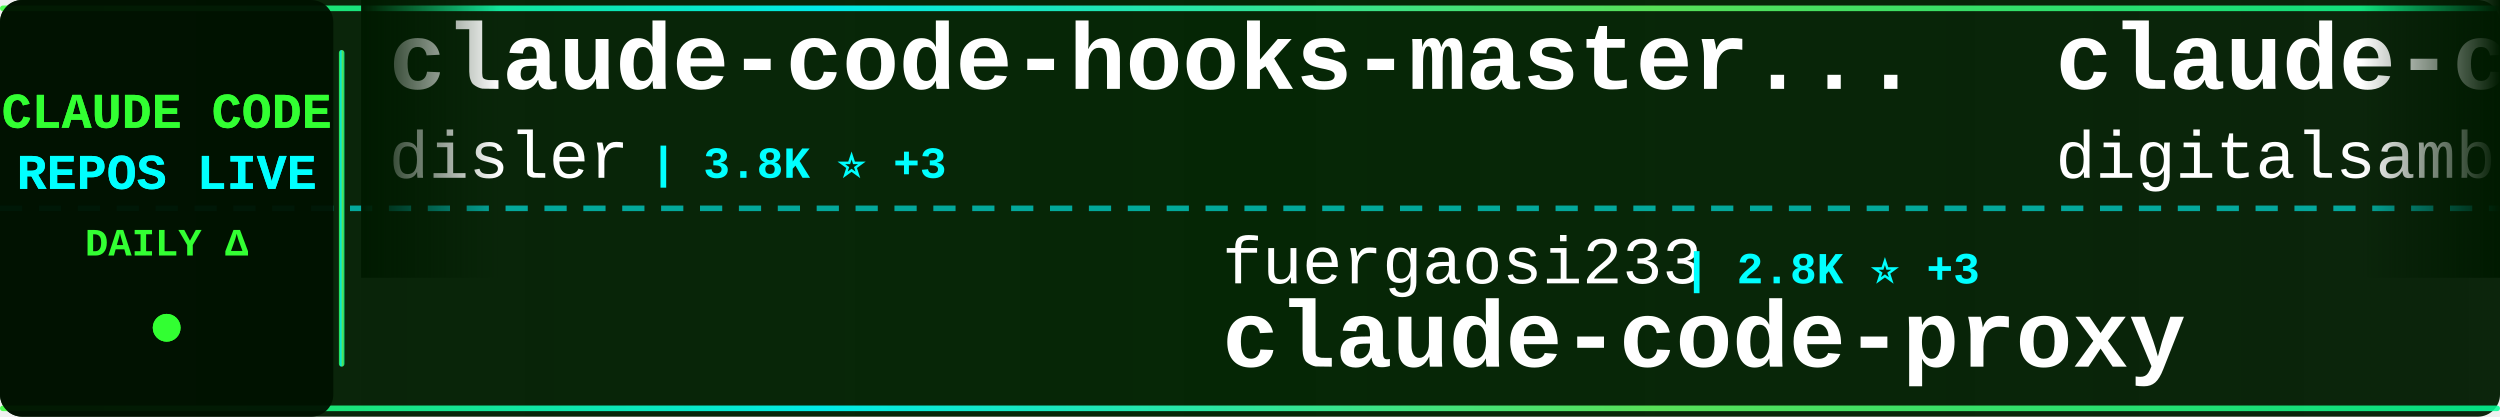
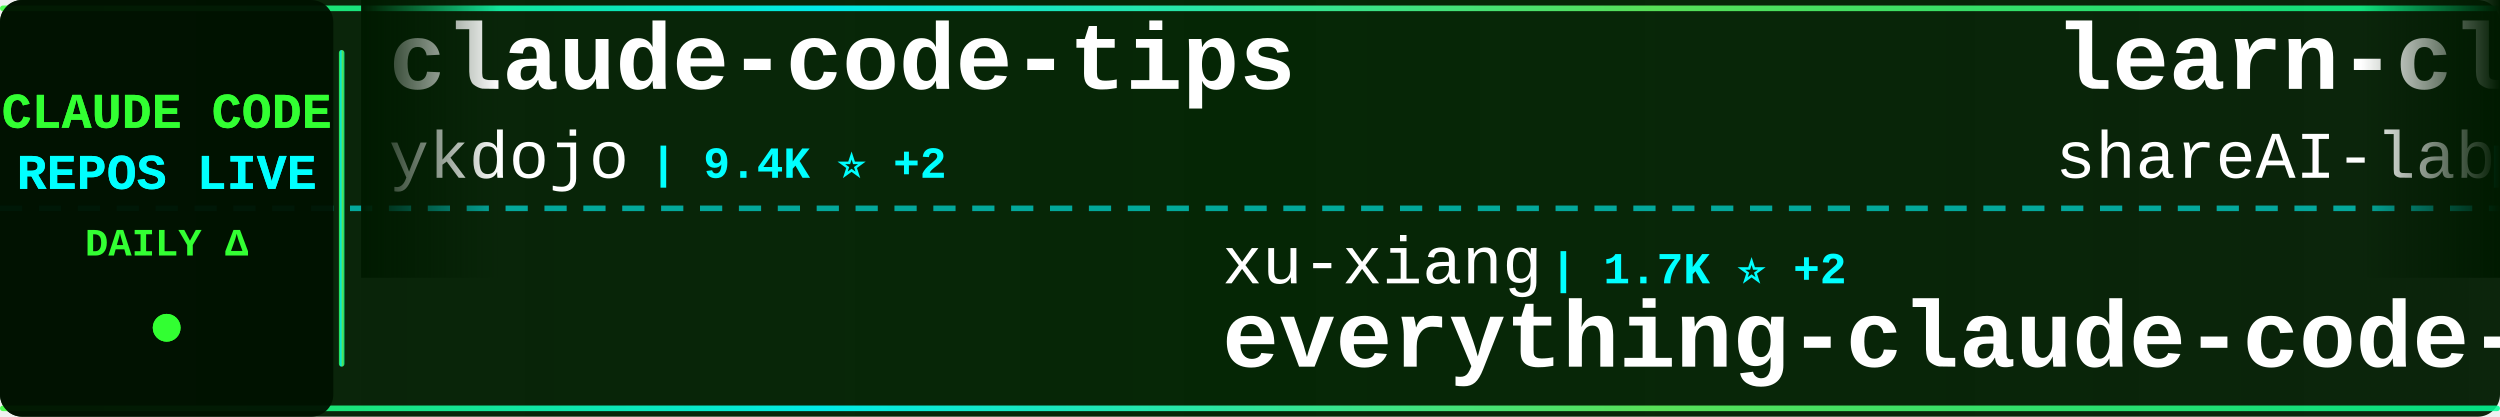
<svg xmlns="http://www.w3.org/2000/svg" width="900" height="150">
  <defs>
    <linearGradient id="tickerBg" x1="0%" y1="0%" x2="100%" y2="0%">
      <stop offset="0%" style="stop-color:#001a00;stop-opacity:0.95" />
      <stop offset="50%" style="stop-color:#002200;stop-opacity:0.98" />
      <stop offset="100%" style="stop-color:#001a00;stop-opacity:0.95" />
    </linearGradient>
    <linearGradient id="borderGrad" x1="0%" y1="0%" x2="100%" y2="0%">
      <stop offset="0%" style="stop-color:#33ff33;stop-opacity:0.85">
        <animate attributeName="stop-opacity" values="0.85;1;0.85" dur="2s" repeatCount="indefinite" />
      </stop>
      <stop offset="33%" style="stop-color:#00ffff;stop-opacity:0.9">
        <animate attributeName="stop-opacity" values="0.9;1;0.9" dur="2.2s" repeatCount="indefinite" />
      </stop>
      <stop offset="66%" style="stop-color:#66ff66;stop-opacity:0.85">
        <animate attributeName="stop-opacity" values="0.85;1;0.85" dur="1.8s" repeatCount="indefinite" />
      </stop>
      <stop offset="100%" style="stop-color:#00ff99;stop-opacity:0.85">
        <animate attributeName="stop-opacity" values="0.85;1;0.85" dur="2s" repeatCount="indefinite" />
      </stop>
    </linearGradient>
    <filter id="textGlow">
      <feGaussianBlur stdDeviation="0.1" result="coloredBlur" />
      <feMerge>
        <feMergeNode in="coloredBlur" />
        <feMergeNode in="SourceGraphic" />
      </feMerge>
    </filter>
    <filter id="metricGlow">
      <feGaussianBlur stdDeviation="0.2" result="coloredBlur" />
      <feMerge>
        <feMergeNode in="coloredBlur" />
        <feMergeNode in="SourceGraphic" />
      </feMerge>
    </filter>
    <linearGradient id="leftFade" x1="0%" y1="0%" x2="100%" y2="0%">
      <stop offset="0%" style="stop-color:#001a00;stop-opacity:1" />
      <stop offset="100%" style="stop-color:#001a00;stop-opacity:0" />
    </linearGradient>
    <linearGradient id="rightFade" x1="0%" y1="0%" x2="100%" y2="0%">
      <stop offset="0%" style="stop-color:#001a00;stop-opacity:0" />
      <stop offset="100%" style="stop-color:#001a00;stop-opacity:1" />
    </linearGradient>
  </defs>
  <rect width="900" height="150" fill="url(#tickerBg)" rx="8" />
  <rect x="0" y="2" width="900" height="2" fill="url(#borderGrad)" rx="1" />
  <rect x="0" y="146" width="900" height="2" fill="url(#borderGrad)" rx="1" />
  <line x1="0" y1="75" x2="900" y2="75" stroke="#00ffff" stroke-width="2" stroke-dasharray="8 6" opacity="0.6" />
  <rect x="0" y="0" width="120" height="150" fill="#001100" opacity="0.95" rx="8" />
  <text x="60" y="46" font-family="'Courier New', monospace" font-size="18" font-weight="bold" fill="#33ff33" text-anchor="middle" filter="url(#textGlow)">
    CLAUDE CODE
  </text>
  <text x="60" y="68" font-family="'Courier New', monospace" font-size="18" font-weight="bold" fill="#00ffff" text-anchor="middle" filter="url(#textGlow)">
    REPOS LIVE
  </text>
  <text x="60" y="92" font-family="'Courier New', monospace" font-size="14" font-weight="bold" fill="#33ff33" text-anchor="middle">
    DAILY Δ
  </text>
  <circle cx="60" cy="118" r="5" fill="#33ff33" filter="url(#metricGlow)">
    <animate attributeName="r" values="4;6;4" dur="1.5s" repeatCount="indefinite" />
    <animate attributeName="opacity" values="0.6;1;0.6" dur="1.5s" repeatCount="indefinite" />
  </circle>
  <rect x="122" y="18" width="2" height="114" fill="url(#borderGrad)" rx="1" />
  <clipPath id="tickerClip">
    <rect x="130" y="0" width="770" height="150" />
  </clipPath>
  <g clip-path="url(#tickerClip)">
    <g id="tickerItems">
      <animateTransform attributeName="transform" attributeType="XML" type="translate" from="0 0" to="-3000 0" dur="54s" repeatCount="indefinite" />
      <g transform="translate(0, 0)">
-         <text x="140" y="32" font-family="'Courier New', monospace" font-size="34" font-weight="bold" fill="#ffffff">claude-code-hooks-master...</text>
-         <text x="140" y="64" font-family="'Courier New', monospace" font-size="24" font-weight="normal" fill="#ffffff" opacity="1.0">disler</text>
-         <text x="234" y="64" font-family="'Courier New', monospace" font-size="16" font-weight="bold" fill="#00ffff"> | 3.8K ⭐ +3</text>
+         <text x="140" y="32" font-family="'Courier New', monospace" font-size="34" font-weight="bold" fill="#ffffff">claude-code-tips</text>
+         <text x="140" y="64" font-family="'Courier New', monospace" font-size="24" font-weight="normal" fill="#ffffff" opacity="1.0">ykdojo</text>
+         <text x="234" y="64" font-family="'Courier New', monospace" font-size="16" font-weight="bold" fill="#00ffff"> | 9.4K ⭐ +2</text>
      </g>
      <g transform="translate(300, 0)">
-         <text x="140" y="102" font-family="'Courier New', monospace" font-size="24" font-weight="normal" fill="#ffffff" opacity="1.0">fuergaosi233</text>
-         <text x="306" y="102" font-family="'Courier New', monospace" font-size="16" font-weight="bold" fill="#00ffff"> | 2.8K ⭐ +3</text>
-         <text x="140" y="132" font-family="'Courier New', monospace" font-size="34" font-weight="bold" fill="#ffffff">claude-code-proxy</text>
+         <text x="140" y="102" font-family="'Courier New', monospace" font-size="24" font-weight="normal" fill="#ffffff" opacity="1.0">xu-xiang</text>
+         <text x="258" y="102" font-family="'Courier New', monospace" font-size="16" font-weight="bold" fill="#00ffff"> | 1.7K ⭐ +2</text>
+         <text x="140" y="132" font-family="'Courier New', monospace" font-size="34" font-weight="bold" fill="#ffffff">everything-claude-code-z...</text>
      </g>
      <g transform="translate(600, 0)">
-         <text x="140" y="32" font-family="'Courier New', monospace" font-size="34" font-weight="bold" fill="#ffffff">claude-code-video-toolki...</text>
-         <text x="140" y="64" font-family="'Courier New', monospace" font-size="24" font-weight="normal" fill="#ffffff" opacity="1.0">digitalsamba</text>
-         <text x="306" y="64" font-family="'Courier New', monospace" font-size="16" font-weight="bold" fill="#00ffff"> | 1.8K ⭐ +3</text>
+         <text x="140" y="32" font-family="'Courier New', monospace" font-size="34" font-weight="bold" fill="#ffffff">learn-claude-code</text>
+         <text x="140" y="64" font-family="'Courier New', monospace" font-size="24" font-weight="normal" fill="#ffffff" opacity="1.0">shareAI-lab</text>
+         <text x="294" y="64" font-family="'Courier New', monospace" font-size="16" font-weight="bold" fill="#00ffff"> | 71.9K ⭐ +36</text>
      </g>
      <g transform="translate(900, 0)">
-         <text x="140" y="102" font-family="'Courier New', monospace" font-size="24" font-weight="normal" fill="#ffffff" opacity="1.0">sugyan</text>
-         <text x="234" y="102" font-family="'Courier New', monospace" font-size="16" font-weight="bold" fill="#00ffff"> | 1.1K ⭐</text>
-         <text x="140" y="132" font-family="'Courier New', monospace" font-size="34" font-weight="bold" fill="#ffffff">claude-code-webui</text>
+         <text x="140" y="102" font-family="'Courier New', monospace" font-size="24" font-weight="normal" fill="#ffffff" opacity="1.0">darcyegb</text>
+         <text x="258" y="102" font-family="'Courier New', monospace" font-size="16" font-weight="bold" fill="#00ffff"> | 748 ⭐</text>
+         <text x="140" y="132" font-family="'Courier New', monospace" font-size="34" font-weight="bold" fill="#ffffff">ClaudeCodeAgents</text>
      </g>
      <g transform="translate(1200, 0)">
-         <text x="140" y="32" font-family="'Courier New', monospace" font-size="34" font-weight="bold" fill="#ffffff">claude-code</text>
-         <text x="140" y="64" font-family="'Courier New', monospace" font-size="24" font-weight="normal" fill="#ffffff" opacity="1.0">mehmoodosman</text>
-         <text x="306" y="64" font-family="'Courier New', monospace" font-size="16" font-weight="bold" fill="#00ffff"> | 172 ⭐</text>
+         <text x="140" y="32" font-family="'Courier New', monospace" font-size="34" font-weight="bold" fill="#ffffff">Claude-Code-Source-Study</text>
+         <text x="140" y="64" font-family="'Courier New', monospace" font-size="24" font-weight="normal" fill="#ffffff" opacity="1.0">luyao618</text>
+         <text x="258" y="64" font-family="'Courier New', monospace" font-size="16" font-weight="bold" fill="#00ffff"> | 1.6K ⭐ +1</text>
      </g>
      <g transform="translate(1500, 0)">
-         <text x="140" y="102" font-family="'Courier New', monospace" font-size="24" font-weight="normal" fill="#ffffff" opacity="1.0">lintsinghua</text>
-         <text x="294" y="102" font-family="'Courier New', monospace" font-size="16" font-weight="bold" fill="#00ffff"> | 4.0K ⭐ +9</text>
-         <text x="140" y="132" font-family="'Courier New', monospace" font-size="34" font-weight="bold" fill="#ffffff">claude-code-book</text>
+         <text x="140" y="102" font-family="'Courier New', monospace" font-size="24" font-weight="normal" fill="#ffffff" opacity="1.0">guanshan</text>
+         <text x="258" y="102" font-family="'Courier New', monospace" font-size="16" font-weight="bold" fill="#00ffff"> | 61 ⭐</text>
+         <text x="140" y="132" font-family="'Courier New', monospace" font-size="34" font-weight="bold" fill="#ffffff">ClaudeCode</text>
      </g>
      <g transform="translate(1800, 0)">
-         <text x="140" y="32" font-family="'Courier New', monospace" font-size="34" font-weight="bold" fill="#ffffff">claude-code-hub</text>
-         <text x="140" y="64" font-family="'Courier New', monospace" font-size="24" font-weight="normal" fill="#ffffff" opacity="1.0">ding113</text>
-         <text x="246" y="64" font-family="'Courier New', monospace" font-size="16" font-weight="bold" fill="#00ffff"> | 3.3K ⭐ +1</text>
+         <text x="140" y="32" font-family="'Courier New', monospace" font-size="34" font-weight="bold" fill="#ffffff">claude-code</text>
+         <text x="140" y="64" font-family="'Courier New', monospace" font-size="24" font-weight="normal" fill="#ffffff" opacity="1.0">T-Lab-CUHKSZ</text>
+         <text x="306" y="64" font-family="'Courier New', monospace" font-size="16" font-weight="bold" fill="#00ffff"> | 326 ⭐</text>
      </g>
      <g transform="translate(2100, 0)">
-         <text x="140" y="102" font-family="'Courier New', monospace" font-size="24" font-weight="normal" fill="#ffffff" opacity="1.0">shareAI-lab</text>
-         <text x="294" y="102" font-family="'Courier New', monospace" font-size="16" font-weight="bold" fill="#00ffff"> | 71.9K ⭐ +146</text>
-         <text x="140" y="132" font-family="'Courier New', monospace" font-size="34" font-weight="bold" fill="#ffffff">learn-claude-code</text>
+         <text x="140" y="102" font-family="'Courier New', monospace" font-size="24" font-weight="normal" fill="#ffffff" opacity="1.0">Piebald-AI</text>
+         <text x="282" y="102" font-family="'Courier New', monospace" font-size="16" font-weight="bold" fill="#00ffff"> | 12.0K ⭐</text>
+         <text x="140" y="132" font-family="'Courier New', monospace" font-size="34" font-weight="bold" fill="#ffffff">claude-code-system-promp...</text>
      </g>
      <g transform="translate(2400, 0)">
-         <text x="140" y="32" font-family="'Courier New', monospace" font-size="34" font-weight="bold" fill="#ffffff">claude-code</text>
-         <text x="140" y="64" font-family="'Courier New', monospace" font-size="24" font-weight="normal" fill="#ffffff" opacity="1.0">alex000kim</text>
-         <text x="282" y="64" font-family="'Courier New', monospace" font-size="16" font-weight="bold" fill="#00ffff"> | 231 ⭐</text>
+         <text x="140" y="32" font-family="'Courier New', monospace" font-size="34" font-weight="bold" fill="#ffffff">claude-code-source-code-...</text>
+         <text x="140" y="64" font-family="'Courier New', monospace" font-size="24" font-weight="normal" fill="#ffffff" opacity="1.0">ghuntley</text>
+         <text x="258" y="64" font-family="'Courier New', monospace" font-size="16" font-weight="bold" fill="#00ffff"> | 986 ⭐</text>
      </g>
      <g transform="translate(2700, 0)">
-         <text x="140" y="102" font-family="'Courier New', monospace" font-size="24" font-weight="normal" fill="#ffffff" opacity="1.0">diet103</text>
-         <text x="246" y="102" font-family="'Courier New', monospace" font-size="16" font-weight="bold" fill="#00ffff"> | 10.0K ⭐ +5</text>
-         <text x="140" y="132" font-family="'Courier New', monospace" font-size="34" font-weight="bold" fill="#ffffff">claude-code-infrastructu...</text>
+         <text x="140" y="102" font-family="'Courier New', monospace" font-size="24" font-weight="normal" fill="#ffffff" opacity="1.0">feiskyer</text>
+         <text x="258" y="102" font-family="'Courier New', monospace" font-size="16" font-weight="bold" fill="#00ffff"> | 1.6K ⭐</text>
+         <text x="140" y="132" font-family="'Courier New', monospace" font-size="34" font-weight="bold" fill="#ffffff">claude-code-settings</text>
      </g>
      <g transform="translate(3000, 0)">
-         <text x="140" y="32" font-family="'Courier New', monospace" font-size="34" font-weight="bold" fill="#ffffff">claude-code-hooks-master...</text>
-         <text x="140" y="64" font-family="'Courier New', monospace" font-size="24" font-weight="normal" fill="#ffffff" opacity="1.0">disler</text>
-         <text x="234" y="64" font-family="'Courier New', monospace" font-size="16" font-weight="bold" fill="#00ffff"> | 3.8K ⭐ +3</text>
+         <text x="140" y="32" font-family="'Courier New', monospace" font-size="34" font-weight="bold" fill="#ffffff">claude-code-tips</text>
+         <text x="140" y="64" font-family="'Courier New', monospace" font-size="24" font-weight="normal" fill="#ffffff" opacity="1.0">ykdojo</text>
+         <text x="234" y="64" font-family="'Courier New', monospace" font-size="16" font-weight="bold" fill="#00ffff"> | 9.4K ⭐ +2</text>
      </g>
      <g transform="translate(3300, 0)">
-         <text x="140" y="102" font-family="'Courier New', monospace" font-size="24" font-weight="normal" fill="#ffffff" opacity="1.0">fuergaosi233</text>
-         <text x="306" y="102" font-family="'Courier New', monospace" font-size="16" font-weight="bold" fill="#00ffff"> | 2.8K ⭐ +3</text>
-         <text x="140" y="132" font-family="'Courier New', monospace" font-size="34" font-weight="bold" fill="#ffffff">claude-code-proxy</text>
+         <text x="140" y="102" font-family="'Courier New', monospace" font-size="24" font-weight="normal" fill="#ffffff" opacity="1.0">xu-xiang</text>
+         <text x="258" y="102" font-family="'Courier New', monospace" font-size="16" font-weight="bold" fill="#00ffff"> | 1.7K ⭐ +2</text>
+         <text x="140" y="132" font-family="'Courier New', monospace" font-size="34" font-weight="bold" fill="#ffffff">everything-claude-code-z...</text>
      </g>
      <g transform="translate(3600, 0)">
-         <text x="140" y="32" font-family="'Courier New', monospace" font-size="34" font-weight="bold" fill="#ffffff">claude-code-video-toolki...</text>
-         <text x="140" y="64" font-family="'Courier New', monospace" font-size="24" font-weight="normal" fill="#ffffff" opacity="1.0">digitalsamba</text>
-         <text x="306" y="64" font-family="'Courier New', monospace" font-size="16" font-weight="bold" fill="#00ffff"> | 1.8K ⭐ +3</text>
+         <text x="140" y="32" font-family="'Courier New', monospace" font-size="34" font-weight="bold" fill="#ffffff">learn-claude-code</text>
+         <text x="140" y="64" font-family="'Courier New', monospace" font-size="24" font-weight="normal" fill="#ffffff" opacity="1.0">shareAI-lab</text>
+         <text x="294" y="64" font-family="'Courier New', monospace" font-size="16" font-weight="bold" fill="#00ffff"> | 71.9K ⭐ +36</text>
      </g>
      <g transform="translate(3900, 0)">
-         <text x="140" y="102" font-family="'Courier New', monospace" font-size="24" font-weight="normal" fill="#ffffff" opacity="1.0">sugyan</text>
-         <text x="234" y="102" font-family="'Courier New', monospace" font-size="16" font-weight="bold" fill="#00ffff"> | 1.1K ⭐</text>
-         <text x="140" y="132" font-family="'Courier New', monospace" font-size="34" font-weight="bold" fill="#ffffff">claude-code-webui</text>
+         <text x="140" y="102" font-family="'Courier New', monospace" font-size="24" font-weight="normal" fill="#ffffff" opacity="1.0">darcyegb</text>
+         <text x="258" y="102" font-family="'Courier New', monospace" font-size="16" font-weight="bold" fill="#00ffff"> | 748 ⭐</text>
+         <text x="140" y="132" font-family="'Courier New', monospace" font-size="34" font-weight="bold" fill="#ffffff">ClaudeCodeAgents</text>
      </g>
    </g>
  </g>
  <rect x="130" y="0" width="50" height="100" fill="url(#leftFade)" />
  <rect x="850" y="0" width="50" height="100" fill="url(#rightFade)" />
</svg>
